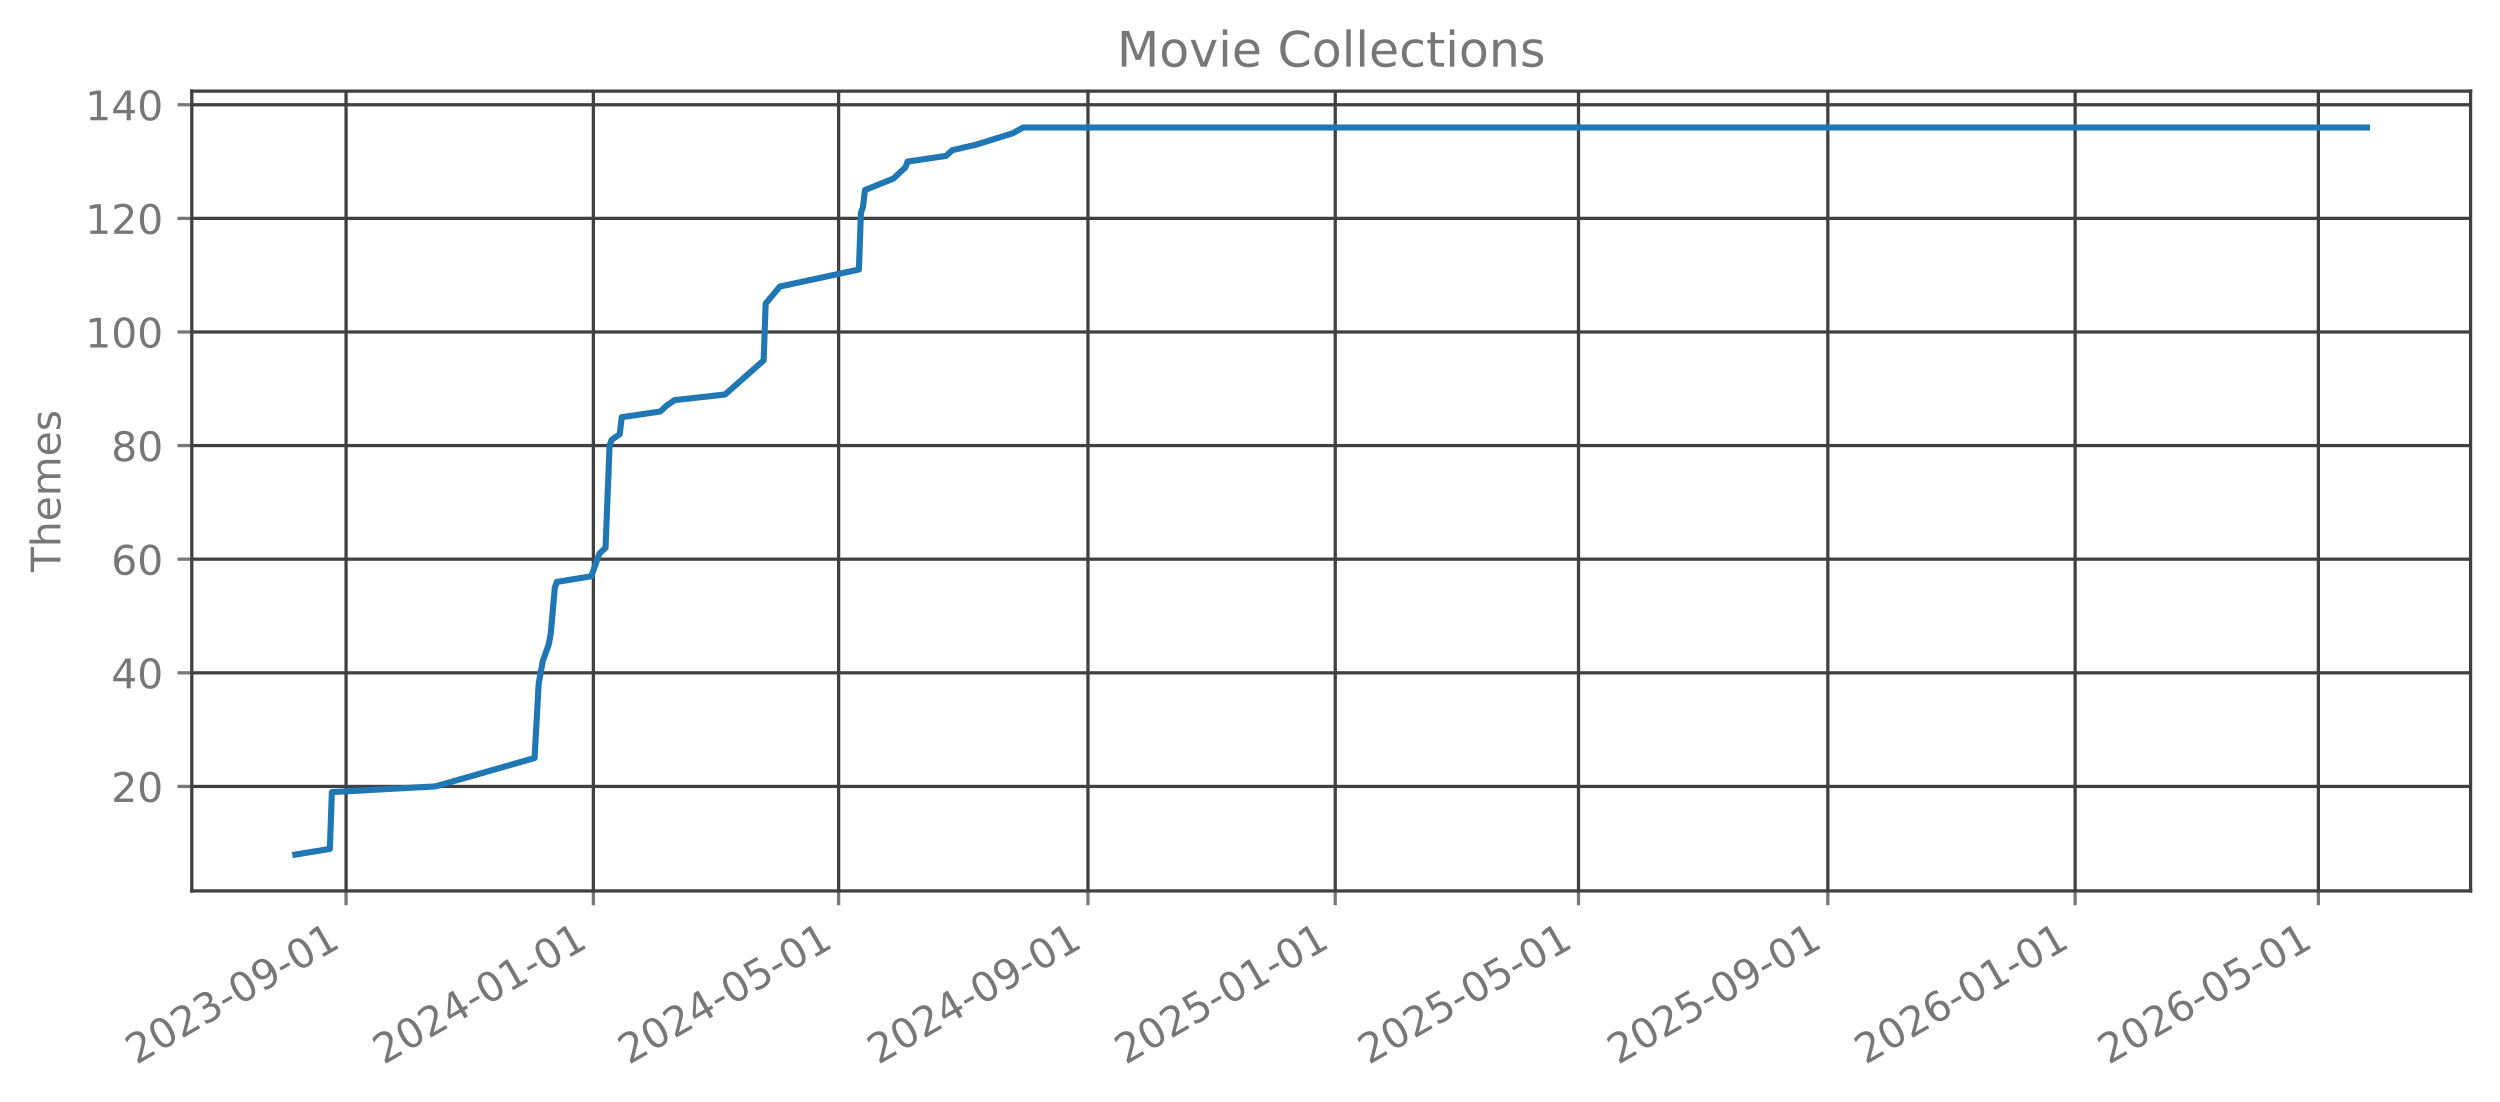
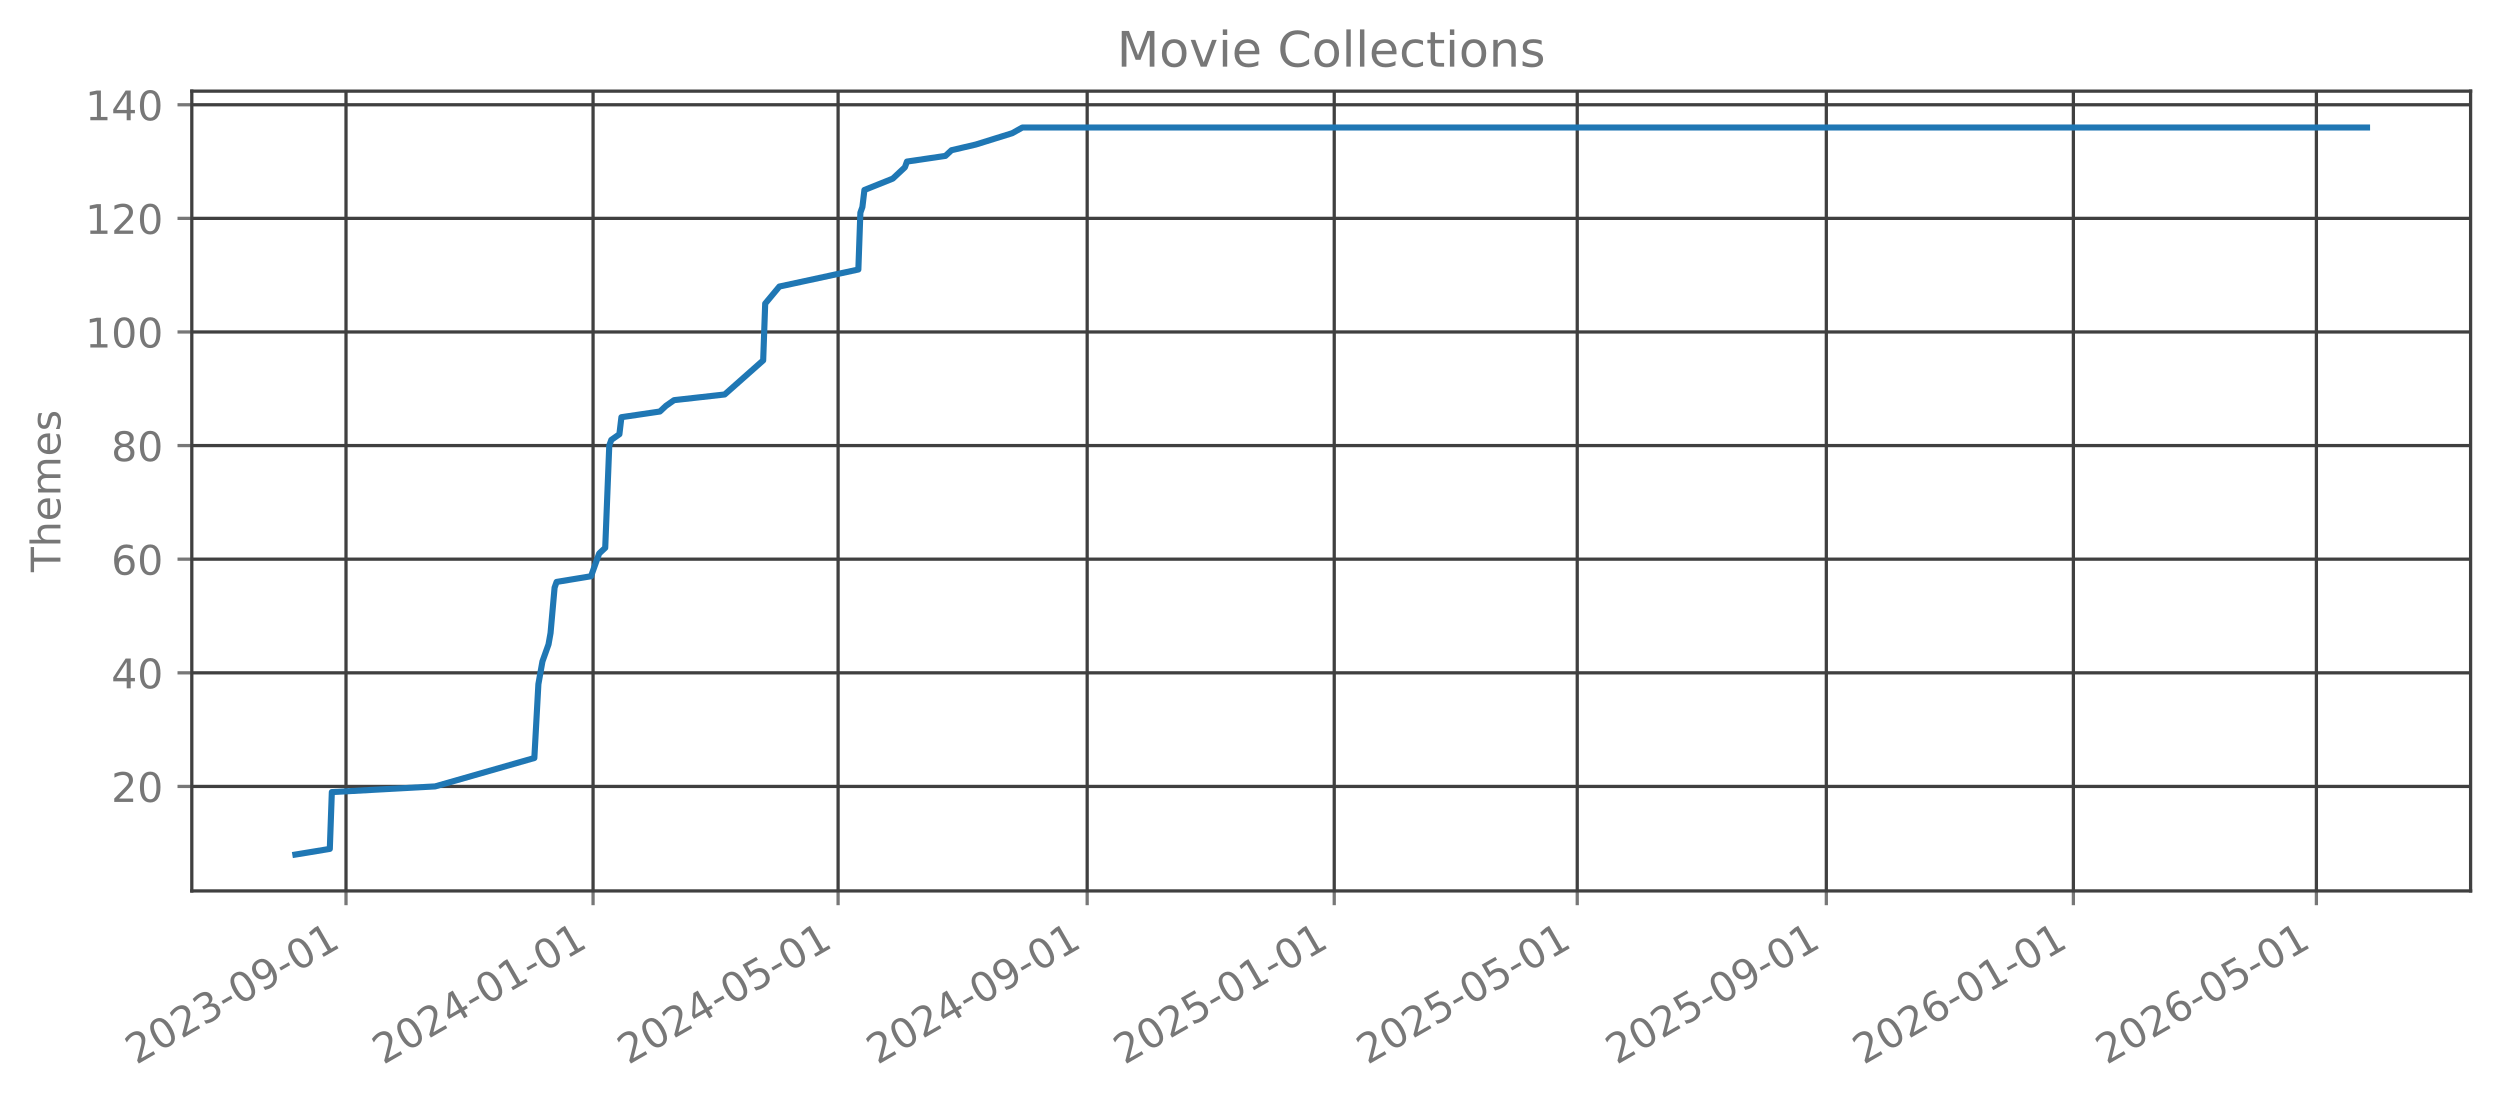
<svg xmlns="http://www.w3.org/2000/svg" xmlns:xlink="http://www.w3.org/1999/xlink" width="612.166pt" height="269.797pt" viewBox="0 0 612.166 269.797" version="1.1">
  <defs>
    <style type="text/css">*{stroke-linejoin: round; stroke-linecap: butt}</style>
  </defs>
  <g id="figure_1">
    <g id="patch_1">
      <path d="M 0 269.797  L 612.166 269.797  L 612.166 0  L 0 0  L 0 269.797  z " style="fill: none; opacity: 0" />
    </g>
    <g id="axes_1">
      <g id="patch_2">
        <path d="M 46.966 218.158  L 604.966 218.158  L 604.966 22.318  L 46.966 22.318  L 46.966 218.158  z " style="fill: none; opacity: 0" />
      </g>
      <g id="matplotlib.axis_1">
        <g id="xtick_1">
          <g id="line2d_1">
-             <path d="M 84.738 218.158  L 84.738 22.318  " clip-path="url(#pfa62f1117a)" style="fill: none; stroke: #404040; stroke-width: 0.8; stroke-linecap: square" />
+             <path d="M 84.726 218.158  L 84.726 22.318  " clip-path="url(#p1ca68d476e)" style="fill: none; stroke: #404040; stroke-width: 0.8; stroke-linecap: square" />
          </g>
          <g id="line2d_2">
            <defs>
-               <path id="ma80fb93880" d="M 0 0  L 0 3.5  " style="stroke: #777777; stroke-width: 0.8" />
+               <path id="m012329febb" d="M 0 0  L 0 3.5  " style="stroke: #777777; stroke-width: 0.8" />
            </defs>
            <g>
-               <use xlink:href="#ma80fb93880" x="84.738" y="218.158" style="fill: #777777; stroke: #777777; stroke-width: 0.8" />
+               <use xlink:href="#m012329febb" x="84.726" y="218.158" style="fill: #777777; stroke: #777777; stroke-width: 0.8" />
            </g>
          </g>
          <g id="text_1">
-             <g style="fill: #777777" transform="translate(33.36863 260.7964) rotate(-30) scale(0.1 -0.1)">
+             <g style="fill: #777777" transform="translate(33.3565 260.7964) rotate(-30) scale(0.1 -0.1)">
              <defs>
                <path id="DejaVuSans-32" d="M 1228 531  L 3431 531  L 3431 0  L 469 0  L 469 531  Q 828 903 1448 1529  Q 2069 2156 2228 2338  Q 2531 2678 2651 2914  Q 2772 3150 2772 3378  Q 2772 3750 2511 3984  Q 2250 4219 1831 4219  Q 1534 4219 1204 4116  Q 875 4013 500 3803  L 500 4441  Q 881 4594 1212 4672  Q 1544 4750 1819 4750  Q 2544 4750 2975 4387  Q 3406 4025 3406 3419  Q 3406 3131 3298 2873  Q 3191 2616 2906 2266  Q 2828 2175 2409 1742  Q 1991 1309 1228 531  z " transform="scale(0.015625)" />
                <path id="DejaVuSans-30" d="M 2034 4250  Q 1547 4250 1301 3770  Q 1056 3291 1056 2328  Q 1056 1369 1301 889  Q 1547 409 2034 409  Q 2525 409 2770 889  Q 3016 1369 3016 2328  Q 3016 3291 2770 3770  Q 2525 4250 2034 4250  z M 2034 4750  Q 2819 4750 3233 4129  Q 3647 3509 3647 2328  Q 3647 1150 3233 529  Q 2819 -91 2034 -91  Q 1250 -91 836 529  Q 422 1150 422 2328  Q 422 3509 836 4129  Q 1250 4750 2034 4750  z " transform="scale(0.015625)" />
                <path id="DejaVuSans-33" d="M 2597 2516  Q 3050 2419 3304 2112  Q 3559 1806 3559 1356  Q 3559 666 3084 287  Q 2609 -91 1734 -91  Q 1441 -91 1130 -33  Q 819 25 488 141  L 488 750  Q 750 597 1062 519  Q 1375 441 1716 441  Q 2309 441 2620 675  Q 2931 909 2931 1356  Q 2931 1769 2642 2001  Q 2353 2234 1838 2234  L 1294 2234  L 1294 2753  L 1863 2753  Q 2328 2753 2575 2939  Q 2822 3125 2822 3475  Q 2822 3834 2567 4026  Q 2313 4219 1838 4219  Q 1578 4219 1281 4162  Q 984 4106 628 3988  L 628 4550  Q 988 4650 1302 4700  Q 1616 4750 1894 4750  Q 2613 4750 3031 4423  Q 3450 4097 3450 3541  Q 3450 3153 3228 2886  Q 3006 2619 2597 2516  z " transform="scale(0.015625)" />
                <path id="DejaVuSans-2d" d="M 313 2009  L 1997 2009  L 1997 1497  L 313 1497  L 313 2009  z " transform="scale(0.015625)" />
                <path id="DejaVuSans-39" d="M 703 97  L 703 672  Q 941 559 1184 500  Q 1428 441 1663 441  Q 2288 441 2617 861  Q 2947 1281 2994 2138  Q 2813 1869 2534 1725  Q 2256 1581 1919 1581  Q 1219 1581 811 2004  Q 403 2428 403 3163  Q 403 3881 828 4315  Q 1253 4750 1959 4750  Q 2769 4750 3195 4129  Q 3622 3509 3622 2328  Q 3622 1225 3098 567  Q 2575 -91 1691 -91  Q 1453 -91 1209 -44  Q 966 3 703 97  z M 1959 2075  Q 2384 2075 2632 2365  Q 2881 2656 2881 3163  Q 2881 3666 2632 3958  Q 2384 4250 1959 4250  Q 1534 4250 1286 3958  Q 1038 3666 1038 3163  Q 1038 2656 1286 2365  Q 1534 2075 1959 2075  z " transform="scale(0.015625)" />
                <path id="DejaVuSans-31" d="M 794 531  L 1825 531  L 1825 4091  L 703 3866  L 703 4441  L 1819 4666  L 2450 4666  L 2450 531  L 3481 531  L 3481 0  L 794 0  L 794 531  z " transform="scale(0.015625)" />
              </defs>
              <use xlink:href="#DejaVuSans-32" />
              <use xlink:href="#DejaVuSans-30" transform="translate(63.62305 0)" />
              <use xlink:href="#DejaVuSans-32" transform="translate(127.2461 0)" />
              <use xlink:href="#DejaVuSans-33" transform="translate(190.8691 0)" />
              <use xlink:href="#DejaVuSans-2d" transform="translate(254.4922 0)" />
              <use xlink:href="#DejaVuSans-30" transform="translate(290.5762 0)" />
              <use xlink:href="#DejaVuSans-39" transform="translate(354.1992 0)" />
              <use xlink:href="#DejaVuSans-2d" transform="translate(417.8223 0)" />
              <use xlink:href="#DejaVuSans-30" transform="translate(453.9062 0)" />
              <use xlink:href="#DejaVuSans-31" transform="translate(517.5293 0)" />
            </g>
          </g>
        </g>
        <g id="xtick_2">
          <g id="line2d_3">
-             <path d="M 145.293 218.158  L 145.293 22.318  " clip-path="url(#pfa62f1117a)" style="fill: none; stroke: #404040; stroke-width: 0.8; stroke-linecap: square" />
+             <path d="M 145.222 218.158  L 145.222 22.318  " clip-path="url(#p1ca68d476e)" style="fill: none; stroke: #404040; stroke-width: 0.8; stroke-linecap: square" />
          </g>
          <g id="line2d_4">
            <g>
-               <use xlink:href="#ma80fb93880" x="145.293" y="218.158" style="fill: #777777; stroke: #777777; stroke-width: 0.8" />
+               <use xlink:href="#m012329febb" x="145.222" y="218.158" style="fill: #777777; stroke: #777777; stroke-width: 0.8" />
            </g>
          </g>
          <g id="text_2">
-             <g style="fill: #777777" transform="translate(93.92369 260.7964) rotate(-30) scale(0.1 -0.1)">
+             <g style="fill: #777777" transform="translate(93.85237 260.7964) rotate(-30) scale(0.1 -0.1)">
              <defs>
                <path id="DejaVuSans-34" d="M 2419 4116  L 825 1625  L 2419 1625  L 2419 4116  z M 2253 4666  L 3047 4666  L 3047 1625  L 3713 1625  L 3713 1100  L 3047 1100  L 3047 0  L 2419 0  L 2419 1100  L 313 1100  L 313 1709  L 2253 4666  z " transform="scale(0.015625)" />
              </defs>
              <use xlink:href="#DejaVuSans-32" />
              <use xlink:href="#DejaVuSans-30" transform="translate(63.62305 0)" />
              <use xlink:href="#DejaVuSans-32" transform="translate(127.2461 0)" />
              <use xlink:href="#DejaVuSans-34" transform="translate(190.8691 0)" />
              <use xlink:href="#DejaVuSans-2d" transform="translate(254.4922 0)" />
              <use xlink:href="#DejaVuSans-30" transform="translate(290.5762 0)" />
              <use xlink:href="#DejaVuSans-31" transform="translate(354.1992 0)" />
              <use xlink:href="#DejaVuSans-2d" transform="translate(417.8223 0)" />
              <use xlink:href="#DejaVuSans-30" transform="translate(453.9062 0)" />
              <use xlink:href="#DejaVuSans-31" transform="translate(517.5293 0)" />
            </g>
          </g>
        </g>
        <g id="xtick_3">
          <g id="line2d_5">
-             <path d="M 205.352 218.158  L 205.352 22.318  " clip-path="url(#pfa62f1117a)" style="fill: none; stroke: #404040; stroke-width: 0.8; stroke-linecap: square" />
+             <path d="M 205.222 218.158  L 205.222 22.318  " clip-path="url(#p1ca68d476e)" style="fill: none; stroke: #404040; stroke-width: 0.8; stroke-linecap: square" />
          </g>
          <g id="line2d_6">
            <g>
-               <use xlink:href="#ma80fb93880" x="205.352" y="218.158" style="fill: #777777; stroke: #777777; stroke-width: 0.8" />
+               <use xlink:href="#m012329febb" x="205.222" y="218.158" style="fill: #777777; stroke: #777777; stroke-width: 0.8" />
            </g>
          </g>
          <g id="text_3">
-             <g style="fill: #777777" transform="translate(153.9824 260.7964) rotate(-30) scale(0.1 -0.1)">
+             <g style="fill: #777777" transform="translate(153.8524 260.7964) rotate(-30) scale(0.1 -0.1)">
              <defs>
                <path id="DejaVuSans-35" d="M 691 4666  L 3169 4666  L 3169 4134  L 1269 4134  L 1269 2991  Q 1406 3038 1543 3061  Q 1681 3084 1819 3084  Q 2600 3084 3056 2656  Q 3513 2228 3513 1497  Q 3513 744 3044 326  Q 2575 -91 1722 -91  Q 1428 -91 1123 -41  Q 819 9 494 109  L 494 744  Q 775 591 1075 516  Q 1375 441 1709 441  Q 2250 441 2565 725  Q 2881 1009 2881 1497  Q 2881 1984 2565 2268  Q 2250 2553 1709 2553  Q 1456 2553 1204 2497  Q 953 2441 691 2322  L 691 4666  z " transform="scale(0.015625)" />
              </defs>
              <use xlink:href="#DejaVuSans-32" />
              <use xlink:href="#DejaVuSans-30" transform="translate(63.62305 0)" />
              <use xlink:href="#DejaVuSans-32" transform="translate(127.2461 0)" />
              <use xlink:href="#DejaVuSans-34" transform="translate(190.8691 0)" />
              <use xlink:href="#DejaVuSans-2d" transform="translate(254.4922 0)" />
              <use xlink:href="#DejaVuSans-30" transform="translate(290.5762 0)" />
              <use xlink:href="#DejaVuSans-35" transform="translate(354.1992 0)" />
              <use xlink:href="#DejaVuSans-2d" transform="translate(417.8223 0)" />
              <use xlink:href="#DejaVuSans-30" transform="translate(453.9062 0)" />
              <use xlink:href="#DejaVuSans-31" transform="translate(517.5293 0)" />
            </g>
          </g>
        </g>
        <g id="xtick_4">
          <g id="line2d_7">
-             <path d="M 266.403 218.158  L 266.403 22.318  " clip-path="url(#pfa62f1117a)" style="fill: none; stroke: #404040; stroke-width: 0.8; stroke-linecap: square" />
+             <path d="M 266.214 218.158  L 266.214 22.318  " clip-path="url(#p1ca68d476e)" style="fill: none; stroke: #404040; stroke-width: 0.8; stroke-linecap: square" />
          </g>
          <g id="line2d_8">
            <g>
-               <use xlink:href="#ma80fb93880" x="266.403" y="218.158" style="fill: #777777; stroke: #777777; stroke-width: 0.8" />
+               <use xlink:href="#m012329febb" x="266.214" y="218.158" style="fill: #777777; stroke: #777777; stroke-width: 0.8" />
            </g>
          </g>
          <g id="text_4">
-             <g style="fill: #777777" transform="translate(215.0338 260.7964) rotate(-30) scale(0.1 -0.1)">
+             <g style="fill: #777777" transform="translate(214.8441 260.7964) rotate(-30) scale(0.1 -0.1)">
              <use xlink:href="#DejaVuSans-32" />
              <use xlink:href="#DejaVuSans-30" transform="translate(63.62305 0)" />
              <use xlink:href="#DejaVuSans-32" transform="translate(127.2461 0)" />
              <use xlink:href="#DejaVuSans-34" transform="translate(190.8691 0)" />
              <use xlink:href="#DejaVuSans-2d" transform="translate(254.4922 0)" />
              <use xlink:href="#DejaVuSans-30" transform="translate(290.5762 0)" />
              <use xlink:href="#DejaVuSans-39" transform="translate(354.1992 0)" />
              <use xlink:href="#DejaVuSans-2d" transform="translate(417.8223 0)" />
              <use xlink:href="#DejaVuSans-30" transform="translate(453.9062 0)" />
              <use xlink:href="#DejaVuSans-31" transform="translate(517.5293 0)" />
            </g>
          </g>
        </g>
        <g id="xtick_5">
          <g id="line2d_9">
-             <path d="M 326.958 218.158  L 326.958 22.318  " clip-path="url(#pfa62f1117a)" style="fill: none; stroke: #404040; stroke-width: 0.8; stroke-linecap: square" />
+             <path d="M 326.709 218.158  L 326.709 22.318  " clip-path="url(#p1ca68d476e)" style="fill: none; stroke: #404040; stroke-width: 0.8; stroke-linecap: square" />
          </g>
          <g id="line2d_10">
            <g>
-               <use xlink:href="#ma80fb93880" x="326.958" y="218.158" style="fill: #777777; stroke: #777777; stroke-width: 0.8" />
+               <use xlink:href="#m012329febb" x="326.709" y="218.158" style="fill: #777777; stroke: #777777; stroke-width: 0.8" />
            </g>
          </g>
          <g id="text_5">
-             <g style="fill: #777777" transform="translate(275.5889 260.7964) rotate(-30) scale(0.1 -0.1)">
+             <g style="fill: #777777" transform="translate(275.34 260.7964) rotate(-30) scale(0.1 -0.1)">
              <use xlink:href="#DejaVuSans-32" />
              <use xlink:href="#DejaVuSans-30" transform="translate(63.62305 0)" />
              <use xlink:href="#DejaVuSans-32" transform="translate(127.2461 0)" />
              <use xlink:href="#DejaVuSans-35" transform="translate(190.8691 0)" />
              <use xlink:href="#DejaVuSans-2d" transform="translate(254.4922 0)" />
              <use xlink:href="#DejaVuSans-30" transform="translate(290.5762 0)" />
              <use xlink:href="#DejaVuSans-31" transform="translate(354.1992 0)" />
              <use xlink:href="#DejaVuSans-2d" transform="translate(417.8223 0)" />
              <use xlink:href="#DejaVuSans-30" transform="translate(453.9062 0)" />
              <use xlink:href="#DejaVuSans-31" transform="translate(517.5293 0)" />
            </g>
          </g>
        </g>
        <g id="xtick_6">
          <g id="line2d_11">
-             <path d="M 386.521 218.158  L 386.521 22.318  " clip-path="url(#pfa62f1117a)" style="fill: none; stroke: #404040; stroke-width: 0.8; stroke-linecap: square" />
+             <path d="M 386.214 218.158  L 386.214 22.318  " clip-path="url(#p1ca68d476e)" style="fill: none; stroke: #404040; stroke-width: 0.8; stroke-linecap: square" />
          </g>
          <g id="line2d_12">
            <g>
-               <use xlink:href="#ma80fb93880" x="386.521" y="218.158" style="fill: #777777; stroke: #777777; stroke-width: 0.8" />
+               <use xlink:href="#m012329febb" x="386.214" y="218.158" style="fill: #777777; stroke: #777777; stroke-width: 0.8" />
            </g>
          </g>
          <g id="text_6">
-             <g style="fill: #777777" transform="translate(335.1512 260.7964) rotate(-30) scale(0.1 -0.1)">
+             <g style="fill: #777777" transform="translate(334.8441 260.7964) rotate(-30) scale(0.1 -0.1)">
              <use xlink:href="#DejaVuSans-32" />
              <use xlink:href="#DejaVuSans-30" transform="translate(63.62305 0)" />
              <use xlink:href="#DejaVuSans-32" transform="translate(127.2461 0)" />
              <use xlink:href="#DejaVuSans-35" transform="translate(190.8691 0)" />
              <use xlink:href="#DejaVuSans-2d" transform="translate(254.4922 0)" />
              <use xlink:href="#DejaVuSans-30" transform="translate(290.5762 0)" />
              <use xlink:href="#DejaVuSans-35" transform="translate(354.1992 0)" />
              <use xlink:href="#DejaVuSans-2d" transform="translate(417.8223 0)" />
              <use xlink:href="#DejaVuSans-30" transform="translate(453.9062 0)" />
              <use xlink:href="#DejaVuSans-31" transform="translate(517.5293 0)" />
            </g>
          </g>
        </g>
        <g id="xtick_7">
          <g id="line2d_13">
-             <path d="M 447.572 218.158  L 447.572 22.318  " clip-path="url(#pfa62f1117a)" style="fill: none; stroke: #404040; stroke-width: 0.8; stroke-linecap: square" />
+             <path d="M 447.205 218.158  L 447.205 22.318  " clip-path="url(#p1ca68d476e)" style="fill: none; stroke: #404040; stroke-width: 0.8; stroke-linecap: square" />
          </g>
          <g id="line2d_14">
            <g>
-               <use xlink:href="#ma80fb93880" x="447.572" y="218.158" style="fill: #777777; stroke: #777777; stroke-width: 0.8" />
+               <use xlink:href="#m012329febb" x="447.205" y="218.158" style="fill: #777777; stroke: #777777; stroke-width: 0.8" />
            </g>
          </g>
          <g id="text_7">
-             <g style="fill: #777777" transform="translate(396.2026 260.7964) rotate(-30) scale(0.1 -0.1)">
+             <g style="fill: #777777" transform="translate(395.8358 260.7964) rotate(-30) scale(0.1 -0.1)">
              <use xlink:href="#DejaVuSans-32" />
              <use xlink:href="#DejaVuSans-30" transform="translate(63.62305 0)" />
              <use xlink:href="#DejaVuSans-32" transform="translate(127.2461 0)" />
              <use xlink:href="#DejaVuSans-35" transform="translate(190.8691 0)" />
              <use xlink:href="#DejaVuSans-2d" transform="translate(254.4922 0)" />
              <use xlink:href="#DejaVuSans-30" transform="translate(290.5762 0)" />
              <use xlink:href="#DejaVuSans-39" transform="translate(354.1992 0)" />
              <use xlink:href="#DejaVuSans-2d" transform="translate(417.8223 0)" />
              <use xlink:href="#DejaVuSans-30" transform="translate(453.9062 0)" />
              <use xlink:href="#DejaVuSans-31" transform="translate(517.5293 0)" />
            </g>
          </g>
        </g>
        <g id="xtick_8">
          <g id="line2d_15">
-             <path d="M 508.127 218.158  L 508.127 22.318  " clip-path="url(#pfa62f1117a)" style="fill: none; stroke: #404040; stroke-width: 0.8; stroke-linecap: square" />
+             <path d="M 507.701 218.158  L 507.701 22.318  " clip-path="url(#p1ca68d476e)" style="fill: none; stroke: #404040; stroke-width: 0.8; stroke-linecap: square" />
          </g>
          <g id="line2d_16">
            <g>
-               <use xlink:href="#ma80fb93880" x="508.127" y="218.158" style="fill: #777777; stroke: #777777; stroke-width: 0.8" />
+               <use xlink:href="#m012329febb" x="507.701" y="218.158" style="fill: #777777; stroke: #777777; stroke-width: 0.8" />
            </g>
          </g>
          <g id="text_8">
-             <g style="fill: #777777" transform="translate(456.7577 260.7964) rotate(-30) scale(0.1 -0.1)">
+             <g style="fill: #777777" transform="translate(456.3317 260.7964) rotate(-30) scale(0.1 -0.1)">
              <defs>
                <path id="DejaVuSans-36" d="M 2113 2584  Q 1688 2584 1439 2293  Q 1191 2003 1191 1497  Q 1191 994 1439 701  Q 1688 409 2113 409  Q 2538 409 2786 701  Q 3034 994 3034 1497  Q 3034 2003 2786 2293  Q 2538 2584 2113 2584  z M 3366 4563  L 3366 3988  Q 3128 4100 2886 4159  Q 2644 4219 2406 4219  Q 1781 4219 1451 3797  Q 1122 3375 1075 2522  Q 1259 2794 1537 2939  Q 1816 3084 2150 3084  Q 2853 3084 3261 2657  Q 3669 2231 3669 1497  Q 3669 778 3244 343  Q 2819 -91 2113 -91  Q 1303 -91 875 529  Q 447 1150 447 2328  Q 447 3434 972 4092  Q 1497 4750 2381 4750  Q 2619 4750 2861 4703  Q 3103 4656 3366 4563  z " transform="scale(0.015625)" />
              </defs>
              <use xlink:href="#DejaVuSans-32" />
              <use xlink:href="#DejaVuSans-30" transform="translate(63.62305 0)" />
              <use xlink:href="#DejaVuSans-32" transform="translate(127.2461 0)" />
              <use xlink:href="#DejaVuSans-36" transform="translate(190.8691 0)" />
              <use xlink:href="#DejaVuSans-2d" transform="translate(254.4922 0)" />
              <use xlink:href="#DejaVuSans-30" transform="translate(290.5762 0)" />
              <use xlink:href="#DejaVuSans-31" transform="translate(354.1992 0)" />
              <use xlink:href="#DejaVuSans-2d" transform="translate(417.8223 0)" />
              <use xlink:href="#DejaVuSans-30" transform="translate(453.9062 0)" />
              <use xlink:href="#DejaVuSans-31" transform="translate(517.5293 0)" />
            </g>
          </g>
        </g>
        <g id="xtick_9">
          <g id="line2d_17">
-             <path d="M 567.69 218.158  L 567.69 22.318  " clip-path="url(#pfa62f1117a)" style="fill: none; stroke: #404040; stroke-width: 0.8; stroke-linecap: square" />
+             <path d="M 567.205 218.158  L 567.205 22.318  " clip-path="url(#p1ca68d476e)" style="fill: none; stroke: #404040; stroke-width: 0.8; stroke-linecap: square" />
          </g>
          <g id="line2d_18">
            <g>
-               <use xlink:href="#ma80fb93880" x="567.69" y="218.158" style="fill: #777777; stroke: #777777; stroke-width: 0.8" />
+               <use xlink:href="#m012329febb" x="567.205" y="218.158" style="fill: #777777; stroke: #777777; stroke-width: 0.8" />
            </g>
          </g>
          <g id="text_9">
-             <g style="fill: #777777" transform="translate(516.3201 260.7964) rotate(-30) scale(0.1 -0.1)">
+             <g style="fill: #777777" transform="translate(515.8358 260.7964) rotate(-30) scale(0.1 -0.1)">
              <use xlink:href="#DejaVuSans-32" />
              <use xlink:href="#DejaVuSans-30" transform="translate(63.62305 0)" />
              <use xlink:href="#DejaVuSans-32" transform="translate(127.2461 0)" />
              <use xlink:href="#DejaVuSans-36" transform="translate(190.8691 0)" />
              <use xlink:href="#DejaVuSans-2d" transform="translate(254.4922 0)" />
              <use xlink:href="#DejaVuSans-30" transform="translate(290.5762 0)" />
              <use xlink:href="#DejaVuSans-35" transform="translate(354.1992 0)" />
              <use xlink:href="#DejaVuSans-2d" transform="translate(417.8223 0)" />
              <use xlink:href="#DejaVuSans-30" transform="translate(453.9062 0)" />
              <use xlink:href="#DejaVuSans-31" transform="translate(517.5293 0)" />
            </g>
          </g>
        </g>
      </g>
      <g id="matplotlib.axis_2">
        <g id="ytick_1">
          <g id="line2d_19">
-             <path d="M 46.966 192.565  L 604.966 192.565  " clip-path="url(#pfa62f1117a)" style="fill: none; stroke: #404040; stroke-width: 0.8; stroke-linecap: square" />
+             <path d="M 46.966 192.565  L 604.966 192.565  " clip-path="url(#p1ca68d476e)" style="fill: none; stroke: #404040; stroke-width: 0.8; stroke-linecap: square" />
          </g>
          <g id="line2d_20">
            <defs>
-               <path id="m5eba0ebe20" d="M 0 0  L -3.5 0  " style="stroke: #777777; stroke-width: 0.8" />
+               <path id="m4f170fa1ba" d="M 0 0  L -3.5 0  " style="stroke: #777777; stroke-width: 0.8" />
            </defs>
            <g>
-               <use xlink:href="#m5eba0ebe20" x="46.966" y="192.565" style="fill: #777777; stroke: #777777; stroke-width: 0.8" />
+               <use xlink:href="#m4f170fa1ba" x="46.966" y="192.565" style="fill: #777777; stroke: #777777; stroke-width: 0.8" />
            </g>
          </g>
          <g id="text_10">
            <g style="fill: #777777" transform="translate(27.24063 196.3646) scale(0.1 -0.1)">
              <use xlink:href="#DejaVuSans-32" />
              <use xlink:href="#DejaVuSans-30" transform="translate(63.62305 0)" />
            </g>
          </g>
        </g>
        <g id="ytick_2">
          <g id="line2d_21">
-             <path d="M 46.966 164.747  L 604.966 164.747  " clip-path="url(#pfa62f1117a)" style="fill: none; stroke: #404040; stroke-width: 0.8; stroke-linecap: square" />
+             <path d="M 46.966 164.747  L 604.966 164.747  " clip-path="url(#p1ca68d476e)" style="fill: none; stroke: #404040; stroke-width: 0.8; stroke-linecap: square" />
          </g>
          <g id="line2d_22">
            <g>
-               <use xlink:href="#m5eba0ebe20" x="46.966" y="164.747" style="fill: #777777; stroke: #777777; stroke-width: 0.8" />
+               <use xlink:href="#m4f170fa1ba" x="46.966" y="164.747" style="fill: #777777; stroke: #777777; stroke-width: 0.8" />
            </g>
          </g>
          <g id="text_11">
            <g style="fill: #777777" transform="translate(27.24063 168.5464) scale(0.1 -0.1)">
              <use xlink:href="#DejaVuSans-34" />
              <use xlink:href="#DejaVuSans-30" transform="translate(63.62305 0)" />
            </g>
          </g>
        </g>
        <g id="ytick_3">
          <g id="line2d_23">
-             <path d="M 46.966 136.929  L 604.966 136.929  " clip-path="url(#pfa62f1117a)" style="fill: none; stroke: #404040; stroke-width: 0.8; stroke-linecap: square" />
+             <path d="M 46.966 136.929  L 604.966 136.929  " clip-path="url(#p1ca68d476e)" style="fill: none; stroke: #404040; stroke-width: 0.8; stroke-linecap: square" />
          </g>
          <g id="line2d_24">
            <g>
-               <use xlink:href="#m5eba0ebe20" x="46.966" y="136.929" style="fill: #777777; stroke: #777777; stroke-width: 0.8" />
+               <use xlink:href="#m4f170fa1ba" x="46.966" y="136.929" style="fill: #777777; stroke: #777777; stroke-width: 0.8" />
            </g>
          </g>
          <g id="text_12">
            <g style="fill: #777777" transform="translate(27.24063 140.7283) scale(0.1 -0.1)">
              <use xlink:href="#DejaVuSans-36" />
              <use xlink:href="#DejaVuSans-30" transform="translate(63.62305 0)" />
            </g>
          </g>
        </g>
        <g id="ytick_4">
          <g id="line2d_25">
-             <path d="M 46.966 109.111  L 604.966 109.111  " clip-path="url(#pfa62f1117a)" style="fill: none; stroke: #404040; stroke-width: 0.8; stroke-linecap: square" />
+             <path d="M 46.966 109.111  L 604.966 109.111  " clip-path="url(#p1ca68d476e)" style="fill: none; stroke: #404040; stroke-width: 0.8; stroke-linecap: square" />
          </g>
          <g id="line2d_26">
            <g>
-               <use xlink:href="#m5eba0ebe20" x="46.966" y="109.111" style="fill: #777777; stroke: #777777; stroke-width: 0.8" />
+               <use xlink:href="#m4f170fa1ba" x="46.966" y="109.111" style="fill: #777777; stroke: #777777; stroke-width: 0.8" />
            </g>
          </g>
          <g id="text_13">
            <g style="fill: #777777" transform="translate(27.24063 112.9101) scale(0.1 -0.1)">
              <defs>
                <path id="DejaVuSans-38" d="M 2034 2216  Q 1584 2216 1326 1975  Q 1069 1734 1069 1313  Q 1069 891 1326 650  Q 1584 409 2034 409  Q 2484 409 2743 651  Q 3003 894 3003 1313  Q 3003 1734 2745 1975  Q 2488 2216 2034 2216  z M 1403 2484  Q 997 2584 770 2862  Q 544 3141 544 3541  Q 544 4100 942 4425  Q 1341 4750 2034 4750  Q 2731 4750 3128 4425  Q 3525 4100 3525 3541  Q 3525 3141 3298 2862  Q 3072 2584 2669 2484  Q 3125 2378 3379 2068  Q 3634 1759 3634 1313  Q 3634 634 3220 271  Q 2806 -91 2034 -91  Q 1263 -91 848 271  Q 434 634 434 1313  Q 434 1759 690 2068  Q 947 2378 1403 2484  z M 1172 3481  Q 1172 3119 1398 2916  Q 1625 2713 2034 2713  Q 2441 2713 2670 2916  Q 2900 3119 2900 3481  Q 2900 3844 2670 4047  Q 2441 4250 2034 4250  Q 1625 4250 1398 4047  Q 1172 3844 1172 3481  z " transform="scale(0.015625)" />
              </defs>
              <use xlink:href="#DejaVuSans-38" />
              <use xlink:href="#DejaVuSans-30" transform="translate(63.62305 0)" />
            </g>
          </g>
        </g>
        <g id="ytick_5">
          <g id="line2d_27">
-             <path d="M 46.966 81.293  L 604.966 81.293  " clip-path="url(#pfa62f1117a)" style="fill: none; stroke: #404040; stroke-width: 0.8; stroke-linecap: square" />
+             <path d="M 46.966 81.293  L 604.966 81.293  " clip-path="url(#p1ca68d476e)" style="fill: none; stroke: #404040; stroke-width: 0.8; stroke-linecap: square" />
          </g>
          <g id="line2d_28">
            <g>
-               <use xlink:href="#m5eba0ebe20" x="46.966" y="81.293" style="fill: #777777; stroke: #777777; stroke-width: 0.8" />
+               <use xlink:href="#m4f170fa1ba" x="46.966" y="81.293" style="fill: #777777; stroke: #777777; stroke-width: 0.8" />
            </g>
          </g>
          <g id="text_14">
            <g style="fill: #777777" transform="translate(20.87813 85.09189) scale(0.1 -0.1)">
              <use xlink:href="#DejaVuSans-31" />
              <use xlink:href="#DejaVuSans-30" transform="translate(63.62305 0)" />
              <use xlink:href="#DejaVuSans-30" transform="translate(127.2461 0)" />
            </g>
          </g>
        </g>
        <g id="ytick_6">
          <g id="line2d_29">
-             <path d="M 46.966 53.474  L 604.966 53.474  " clip-path="url(#pfa62f1117a)" style="fill: none; stroke: #404040; stroke-width: 0.8; stroke-linecap: square" />
+             <path d="M 46.966 53.474  L 604.966 53.474  " clip-path="url(#p1ca68d476e)" style="fill: none; stroke: #404040; stroke-width: 0.8; stroke-linecap: square" />
          </g>
          <g id="line2d_30">
            <g>
-               <use xlink:href="#m5eba0ebe20" x="46.966" y="53.474" style="fill: #777777; stroke: #777777; stroke-width: 0.8" />
+               <use xlink:href="#m4f170fa1ba" x="46.966" y="53.474" style="fill: #777777; stroke: #777777; stroke-width: 0.8" />
            </g>
          </g>
          <g id="text_15">
            <g style="fill: #777777" transform="translate(20.87813 57.27371) scale(0.1 -0.1)">
              <use xlink:href="#DejaVuSans-31" />
              <use xlink:href="#DejaVuSans-32" transform="translate(63.62305 0)" />
              <use xlink:href="#DejaVuSans-30" transform="translate(127.2461 0)" />
            </g>
          </g>
        </g>
        <g id="ytick_7">
          <g id="line2d_31">
-             <path d="M 46.966 25.656  L 604.966 25.656  " clip-path="url(#pfa62f1117a)" style="fill: none; stroke: #404040; stroke-width: 0.8; stroke-linecap: square" />
+             <path d="M 46.966 25.656  L 604.966 25.656  " clip-path="url(#p1ca68d476e)" style="fill: none; stroke: #404040; stroke-width: 0.8; stroke-linecap: square" />
          </g>
          <g id="line2d_32">
            <g>
-               <use xlink:href="#m5eba0ebe20" x="46.966" y="25.656" style="fill: #777777; stroke: #777777; stroke-width: 0.8" />
+               <use xlink:href="#m4f170fa1ba" x="46.966" y="25.656" style="fill: #777777; stroke: #777777; stroke-width: 0.8" />
            </g>
          </g>
          <g id="text_16">
            <g style="fill: #777777" transform="translate(20.87813 29.45553) scale(0.1 -0.1)">
              <use xlink:href="#DejaVuSans-31" />
              <use xlink:href="#DejaVuSans-34" transform="translate(63.62305 0)" />
              <use xlink:href="#DejaVuSans-30" transform="translate(127.2461 0)" />
            </g>
          </g>
        </g>
        <g id="text_17">
          <g style="fill: #777777" transform="translate(14.79844 140.0889) rotate(-90) scale(0.1 -0.1)">
            <defs>
              <path id="DejaVuSans-54" d="M -19 4666  L 3928 4666  L 3928 4134  L 2272 4134  L 2272 0  L 1638 0  L 1638 4134  L -19 4134  L -19 4666  z " transform="scale(0.015625)" />
              <path id="DejaVuSans-68" d="M 3513 2113  L 3513 0  L 2938 0  L 2938 2094  Q 2938 2591 2744 2837  Q 2550 3084 2163 3084  Q 1697 3084 1428 2787  Q 1159 2491 1159 1978  L 1159 0  L 581 0  L 581 4863  L 1159 4863  L 1159 2956  Q 1366 3272 1645 3428  Q 1925 3584 2291 3584  Q 2894 3584 3203 3211  Q 3513 2838 3513 2113  z " transform="scale(0.015625)" />
              <path id="DejaVuSans-65" d="M 3597 1894  L 3597 1613  L 953 1613  Q 991 1019 1311 708  Q 1631 397 2203 397  Q 2534 397 2845 478  Q 3156 559 3463 722  L 3463 178  Q 3153 47 2828 -22  Q 2503 -91 2169 -91  Q 1331 -91 842 396  Q 353 884 353 1716  Q 353 2575 817 3079  Q 1281 3584 2069 3584  Q 2775 3584 3186 3129  Q 3597 2675 3597 1894  z M 3022 2063  Q 3016 2534 2758 2815  Q 2500 3097 2075 3097  Q 1594 3097 1305 2825  Q 1016 2553 972 2059  L 3022 2063  z " transform="scale(0.015625)" />
              <path id="DejaVuSans-6d" d="M 3328 2828  Q 3544 3216 3844 3400  Q 4144 3584 4550 3584  Q 5097 3584 5394 3201  Q 5691 2819 5691 2113  L 5691 0  L 5113 0  L 5113 2094  Q 5113 2597 4934 2840  Q 4756 3084 4391 3084  Q 3944 3084 3684 2787  Q 3425 2491 3425 1978  L 3425 0  L 2847 0  L 2847 2094  Q 2847 2600 2669 2842  Q 2491 3084 2119 3084  Q 1678 3084 1418 2786  Q 1159 2488 1159 1978  L 1159 0  L 581 0  L 581 3500  L 1159 3500  L 1159 2956  Q 1356 3278 1631 3431  Q 1906 3584 2284 3584  Q 2666 3584 2933 3390  Q 3200 3197 3328 2828  z " transform="scale(0.015625)" />
              <path id="DejaVuSans-73" d="M 2834 3397  L 2834 2853  Q 2591 2978 2328 3040  Q 2066 3103 1784 3103  Q 1356 3103 1142 2972  Q 928 2841 928 2578  Q 928 2378 1081 2264  Q 1234 2150 1697 2047  L 1894 2003  Q 2506 1872 2764 1633  Q 3022 1394 3022 966  Q 3022 478 2636 193  Q 2250 -91 1575 -91  Q 1294 -91 989 -36  Q 684 19 347 128  L 347 722  Q 666 556 975 473  Q 1284 391 1588 391  Q 1994 391 2212 530  Q 2431 669 2431 922  Q 2431 1156 2273 1281  Q 2116 1406 1581 1522  L 1381 1569  Q 847 1681 609 1914  Q 372 2147 372 2553  Q 372 3047 722 3315  Q 1072 3584 1716 3584  Q 2034 3584 2315 3537  Q 2597 3491 2834 3397  z " transform="scale(0.015625)" />
            </defs>
            <use xlink:href="#DejaVuSans-54" />
            <use xlink:href="#DejaVuSans-68" transform="translate(61.08398 0)" />
            <use xlink:href="#DejaVuSans-65" transform="translate(124.4629 0)" />
            <use xlink:href="#DejaVuSans-6d" transform="translate(185.9863 0)" />
            <use xlink:href="#DejaVuSans-65" transform="translate(283.3984 0)" />
            <use xlink:href="#DejaVuSans-73" transform="translate(344.9219 0)" />
          </g>
        </g>
      </g>
      <g id="line2d_33">
-         <path d="M 72.329 209.256  L 80.767 207.865  L 81.264 193.956  L 106.578 192.565  L 130.899 185.611  L 131.892 167.529  L 132.884 161.965  L 133.877 159.184  L 134.373 157.793  L 134.87 155.011  L 135.862 143.884  L 136.359 142.493  L 144.797 141.102  L 146.286 136.929  L 146.782 135.538  L 148.271 134.147  L 149.264 109.111  L 149.76 107.72  L 151.746 106.329  L 152.242 102.156  L 161.673 100.765  L 163.162 99.374  L 165.147 97.984  L 177.556 96.593  L 186.987 88.247  L 187.483 74.338  L 190.958 70.165  L 210.315 65.993  L 210.812 52.084  L 211.308 50.693  L 211.804 46.52  L 218.753 43.738  L 220.242 42.347  L 221.732 40.956  L 222.228 39.565  L 231.659 38.174  L 233.148 36.784  L 239.104 35.393  L 248.038 32.611  L 250.52 31.22  L 579.602 31.22  " clip-path="url(#pfa62f1117a)" style="fill: none; stroke: #1f77b4; stroke-width: 1.5; stroke-linecap: square" />
+         <path d="M 72.329 209.256  L 80.759 207.865  L 81.255 193.956  L 106.544 192.565  L 130.842 185.611  L 131.833 167.529  L 132.825 161.965  L 133.817 159.184  L 134.313 157.793  L 134.809 155.011  L 135.8 143.884  L 136.296 142.493  L 144.726 141.102  L 146.214 136.929  L 146.709 135.538  L 148.197 134.147  L 149.189 109.111  L 149.685 107.72  L 151.668 106.329  L 152.164 102.156  L 161.585 100.765  L 163.073 99.374  L 165.057 97.984  L 177.453 96.593  L 186.875 88.247  L 187.371 74.338  L 190.842 70.165  L 210.181 65.993  L 210.676 52.084  L 211.172 50.693  L 211.668 46.52  L 218.61 43.738  L 220.098 42.347  L 221.585 40.956  L 222.081 39.565  L 231.503 38.174  L 232.99 36.784  L 238.941 35.393  L 247.866 32.611  L 250.346 31.22  L 579.602 31.22  " clip-path="url(#p1ca68d476e)" style="fill: none; stroke: #1f77b4; stroke-width: 1.5; stroke-linecap: square" />
      </g>
      <g id="patch_3">
        <path d="M 46.966 218.158  L 46.966 22.318  " style="fill: none; stroke: #404040; stroke-width: 0.8; stroke-linejoin: miter; stroke-linecap: square" />
      </g>
      <g id="patch_4">
        <path d="M 604.966 218.158  L 604.966 22.318  " style="fill: none; stroke: #404040; stroke-width: 0.8; stroke-linejoin: miter; stroke-linecap: square" />
      </g>
      <g id="patch_5">
        <path d="M 46.966 218.158  L 604.966 218.158  " style="fill: none; stroke: #404040; stroke-width: 0.8; stroke-linejoin: miter; stroke-linecap: square" />
      </g>
      <g id="patch_6">
        <path d="M 46.966 22.318  L 604.966 22.318  " style="fill: none; stroke: #404040; stroke-width: 0.8; stroke-linejoin: miter; stroke-linecap: square" />
      </g>
      <g id="text_18">
        <g style="fill: #777777" transform="translate(273.4966 16.31812) scale(0.12 -0.12)">
          <defs>
            <path id="DejaVuSans-4d" d="M 628 4666  L 1569 4666  L 2759 1491  L 3956 4666  L 4897 4666  L 4897 0  L 4281 0  L 4281 4097  L 3078 897  L 2444 897  L 1241 4097  L 1241 0  L 628 0  L 628 4666  z " transform="scale(0.015625)" />
            <path id="DejaVuSans-6f" d="M 1959 3097  Q 1497 3097 1228 2736  Q 959 2375 959 1747  Q 959 1119 1226 758  Q 1494 397 1959 397  Q 2419 397 2687 759  Q 2956 1122 2956 1747  Q 2956 2369 2687 2733  Q 2419 3097 1959 3097  z M 1959 3584  Q 2709 3584 3137 3096  Q 3566 2609 3566 1747  Q 3566 888 3137 398  Q 2709 -91 1959 -91  Q 1206 -91 779 398  Q 353 888 353 1747  Q 353 2609 779 3096  Q 1206 3584 1959 3584  z " transform="scale(0.015625)" />
            <path id="DejaVuSans-76" d="M 191 3500  L 800 3500  L 1894 563  L 2988 3500  L 3597 3500  L 2284 0  L 1503 0  L 191 3500  z " transform="scale(0.015625)" />
            <path id="DejaVuSans-69" d="M 603 3500  L 1178 3500  L 1178 0  L 603 0  L 603 3500  z M 603 4863  L 1178 4863  L 1178 4134  L 603 4134  L 603 4863  z " transform="scale(0.015625)" />
            <path id="DejaVuSans-20" transform="scale(0.015625)" />
            <path id="DejaVuSans-43" d="M 4122 4306  L 4122 3641  Q 3803 3938 3442 4084  Q 3081 4231 2675 4231  Q 1875 4231 1450 3742  Q 1025 3253 1025 2328  Q 1025 1406 1450 917  Q 1875 428 2675 428  Q 3081 428 3442 575  Q 3803 722 4122 1019  L 4122 359  Q 3791 134 3420 21  Q 3050 -91 2638 -91  Q 1578 -91 968 557  Q 359 1206 359 2328  Q 359 3453 968 4101  Q 1578 4750 2638 4750  Q 3056 4750 3426 4639  Q 3797 4528 4122 4306  z " transform="scale(0.015625)" />
            <path id="DejaVuSans-6c" d="M 603 4863  L 1178 4863  L 1178 0  L 603 0  L 603 4863  z " transform="scale(0.015625)" />
            <path id="DejaVuSans-63" d="M 3122 3366  L 3122 2828  Q 2878 2963 2633 3030  Q 2388 3097 2138 3097  Q 1578 3097 1268 2742  Q 959 2388 959 1747  Q 959 1106 1268 751  Q 1578 397 2138 397  Q 2388 397 2633 464  Q 2878 531 3122 666  L 3122 134  Q 2881 22 2623 -34  Q 2366 -91 2075 -91  Q 1284 -91 818 406  Q 353 903 353 1747  Q 353 2603 823 3093  Q 1294 3584 2113 3584  Q 2378 3584 2631 3529  Q 2884 3475 3122 3366  z " transform="scale(0.015625)" />
            <path id="DejaVuSans-74" d="M 1172 4494  L 1172 3500  L 2356 3500  L 2356 3053  L 1172 3053  L 1172 1153  Q 1172 725 1289 603  Q 1406 481 1766 481  L 2356 481  L 2356 0  L 1766 0  Q 1100 0 847 248  Q 594 497 594 1153  L 594 3053  L 172 3053  L 172 3500  L 594 3500  L 594 4494  L 1172 4494  z " transform="scale(0.015625)" />
            <path id="DejaVuSans-6e" d="M 3513 2113  L 3513 0  L 2938 0  L 2938 2094  Q 2938 2591 2744 2837  Q 2550 3084 2163 3084  Q 1697 3084 1428 2787  Q 1159 2491 1159 1978  L 1159 0  L 581 0  L 581 3500  L 1159 3500  L 1159 2956  Q 1366 3272 1645 3428  Q 1925 3584 2291 3584  Q 2894 3584 3203 3211  Q 3513 2838 3513 2113  z " transform="scale(0.015625)" />
          </defs>
          <use xlink:href="#DejaVuSans-4d" />
          <use xlink:href="#DejaVuSans-6f" transform="translate(86.2793 0)" />
          <use xlink:href="#DejaVuSans-76" transform="translate(147.4609 0)" />
          <use xlink:href="#DejaVuSans-69" transform="translate(206.6406 0)" />
          <use xlink:href="#DejaVuSans-65" transform="translate(234.4238 0)" />
          <use xlink:href="#DejaVuSans-20" transform="translate(295.9473 0)" />
          <use xlink:href="#DejaVuSans-43" transform="translate(327.7344 0)" />
          <use xlink:href="#DejaVuSans-6f" transform="translate(397.5586 0)" />
          <use xlink:href="#DejaVuSans-6c" transform="translate(458.7402 0)" />
          <use xlink:href="#DejaVuSans-6c" transform="translate(486.5234 0)" />
          <use xlink:href="#DejaVuSans-65" transform="translate(514.3066 0)" />
          <use xlink:href="#DejaVuSans-63" transform="translate(575.8301 0)" />
          <use xlink:href="#DejaVuSans-74" transform="translate(630.8105 0)" />
          <use xlink:href="#DejaVuSans-69" transform="translate(670.0195 0)" />
          <use xlink:href="#DejaVuSans-6f" transform="translate(697.8027 0)" />
          <use xlink:href="#DejaVuSans-6e" transform="translate(758.9844 0)" />
          <use xlink:href="#DejaVuSans-73" transform="translate(822.3633 0)" />
        </g>
      </g>
    </g>
  </g>
  <defs>
-     <clipPath id="pfa62f1117a">
+     <clipPath id="p1ca68d476e">
      <rect x="46.966" y="22.318" width="558" height="195.84" />
    </clipPath>
  </defs>
</svg>
